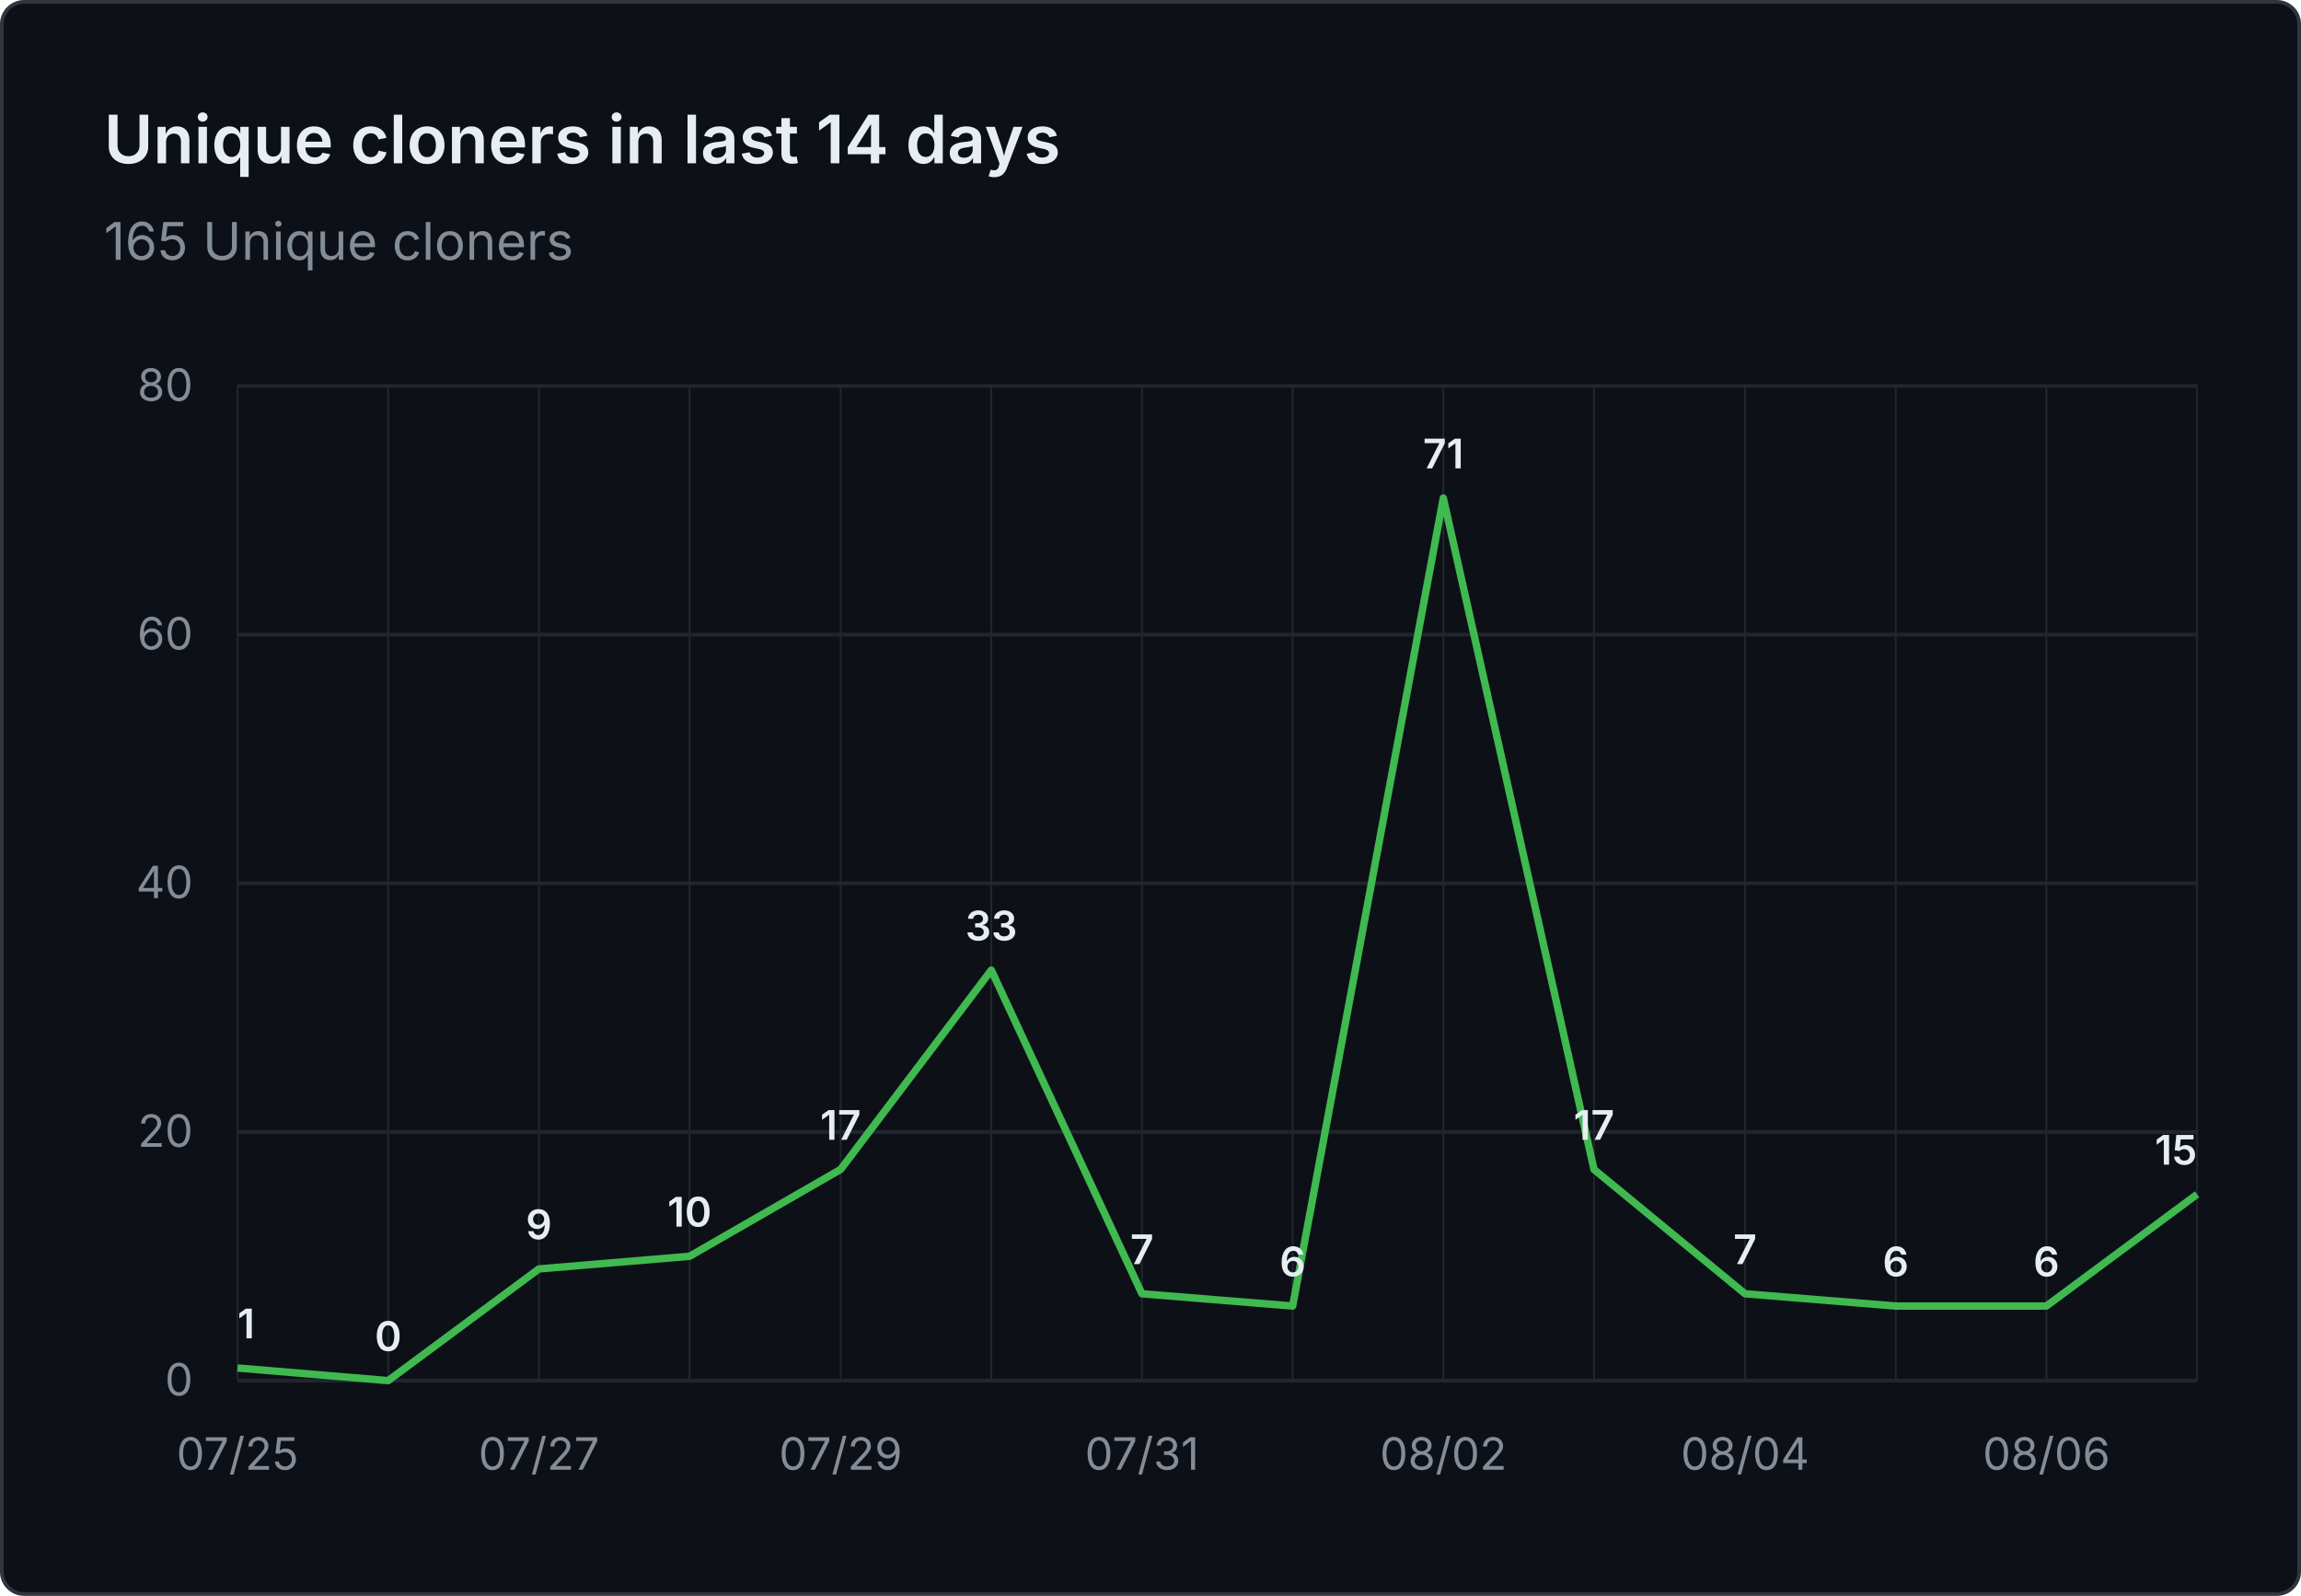
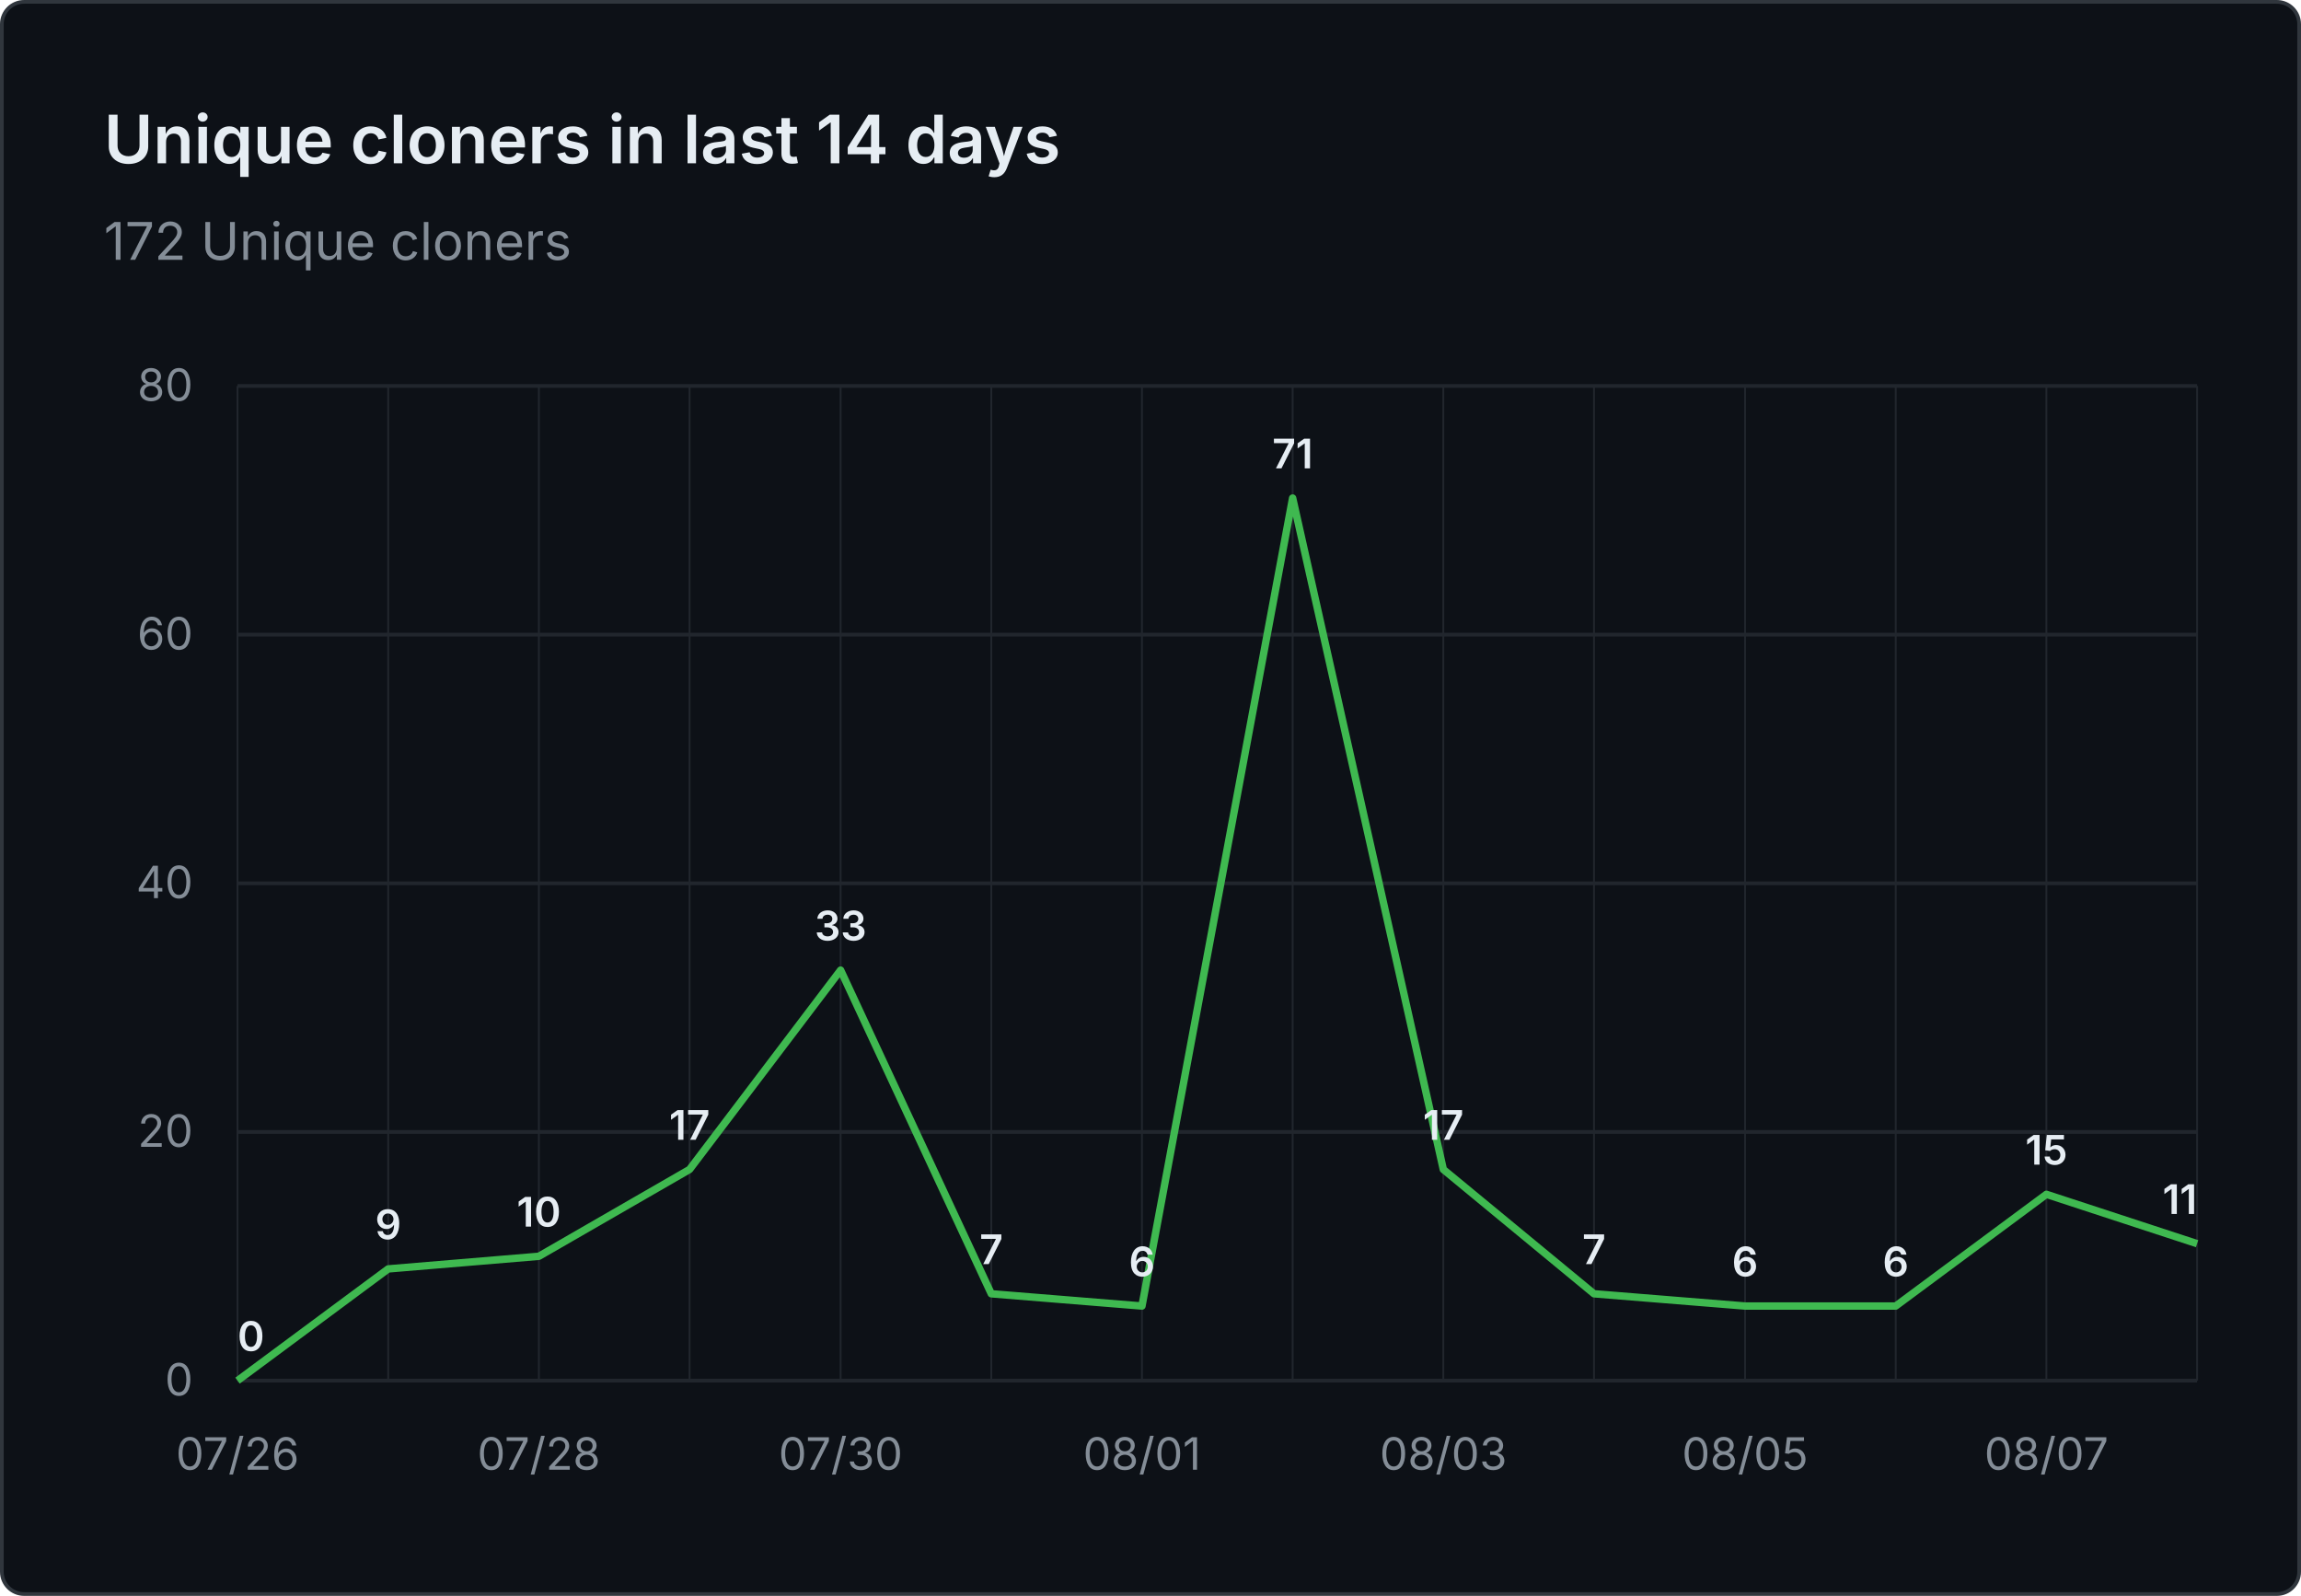
- <svg xmlns="http://www.w3.org/2000/svg" viewBox="0 0 620 430" width="620" height="430" role="img" aria-label="Unique cloners in last 14 days: 165 Unique cloners">
+ <svg xmlns="http://www.w3.org/2000/svg" viewBox="0 0 620 430" width="620" height="430" role="img" aria-label="Unique cloners in last 14 days: 172 Unique cloners">
  <rect x="0.5" y="0.5" width="619" height="429" fill="#0d1117" stroke="#30363d" rx="6" />
  <g font-family="system-ui, -apple-system, 'Segoe UI', sans-serif">
    <text x="28" y="44" fill="#e6edf3" font-size="18" font-weight="600">Unique cloners in last 14 days</text>
-     <text x="28" y="70" fill="#848d97" font-size="14">165 Unique cloners</text>
+     <text x="28" y="70" fill="#848d97" font-size="14">172 Unique cloners</text>
    <line x1="64" y1="372.0" x2="592" y2="372.0" stroke="#21262d" stroke-width="1" />
    <text x="52" y="376.0" text-anchor="end" fill="#848d97" font-size="12">0</text>
    <line x1="64" y1="305.0" x2="592" y2="305.0" stroke="#21262d" stroke-width="1" />
    <text x="52" y="309.0" text-anchor="end" fill="#848d97" font-size="12">20</text>
    <line x1="64" y1="238.0" x2="592" y2="238.0" stroke="#21262d" stroke-width="1" />
    <text x="52" y="242.0" text-anchor="end" fill="#848d97" font-size="12">40</text>
    <line x1="64" y1="171.0" x2="592" y2="171.0" stroke="#21262d" stroke-width="1" />
    <text x="52" y="175.0" text-anchor="end" fill="#848d97" font-size="12">60</text>
    <line x1="64" y1="104.0" x2="592" y2="104.0" stroke="#21262d" stroke-width="1" />
    <text x="52" y="108.0" text-anchor="end" fill="#848d97" font-size="12">80</text>
    <line x1="64.0" y1="104" x2="64.0" y2="372" stroke="#21262d" stroke-width="0.5" />
    <line x1="104.6" y1="104" x2="104.6" y2="372" stroke="#21262d" stroke-width="0.5" />
    <line x1="145.2" y1="104" x2="145.2" y2="372" stroke="#21262d" stroke-width="0.5" />
    <line x1="185.8" y1="104" x2="185.8" y2="372" stroke="#21262d" stroke-width="0.5" />
    <line x1="226.5" y1="104" x2="226.5" y2="372" stroke="#21262d" stroke-width="0.5" />
    <line x1="267.1" y1="104" x2="267.1" y2="372" stroke="#21262d" stroke-width="0.5" />
    <line x1="307.7" y1="104" x2="307.7" y2="372" stroke="#21262d" stroke-width="0.5" />
    <line x1="348.3" y1="104" x2="348.3" y2="372" stroke="#21262d" stroke-width="0.5" />
    <line x1="388.9" y1="104" x2="388.9" y2="372" stroke="#21262d" stroke-width="0.5" />
    <line x1="429.5" y1="104" x2="429.5" y2="372" stroke="#21262d" stroke-width="0.5" />
    <line x1="470.2" y1="104" x2="470.2" y2="372" stroke="#21262d" stroke-width="0.5" />
    <line x1="510.8" y1="104" x2="510.8" y2="372" stroke="#21262d" stroke-width="0.5" />
    <line x1="551.4" y1="104" x2="551.4" y2="372" stroke="#21262d" stroke-width="0.5" />
    <line x1="592.0" y1="104" x2="592.0" y2="372" stroke="#21262d" stroke-width="0.5" />
-     <text x="64.0" y="396" text-anchor="middle" fill="#848d97" font-size="12">07/25</text>
-     <text x="145.2" y="396" text-anchor="middle" fill="#848d97" font-size="12">07/27</text>
-     <text x="226.5" y="396" text-anchor="middle" fill="#848d97" font-size="12">07/29</text>
-     <text x="307.7" y="396" text-anchor="middle" fill="#848d97" font-size="12">07/31</text>
-     <text x="388.9" y="396" text-anchor="middle" fill="#848d97" font-size="12">08/02</text>
-     <text x="470.2" y="396" text-anchor="middle" fill="#848d97" font-size="12">08/04</text>
-     <text x="551.4" y="396" text-anchor="middle" fill="#848d97" font-size="12">08/06</text>
-     <path d="M 64.0 368.6 L 104.6 372.0 L 145.2 341.9 L 185.8 338.5 L 226.5 315.1 L 267.1 261.4 L 307.7 348.6 L 348.3 351.9 L 388.9 134.2 L 429.5 315.1 L 470.2 348.6 L 510.8 351.9 L 551.4 351.9 L 592.0 321.8" fill="none" stroke="#3fb950" stroke-width="2" stroke-linejoin="round" />
-     <text x="64.0" y="360.6" text-anchor="start" fill="#e6edf3" font-size="11" font-weight="600">1</text>
-     <text x="104.6" y="364.0" text-anchor="middle" fill="#e6edf3" font-size="11" font-weight="600">0</text>
-     <text x="145.2" y="333.9" text-anchor="middle" fill="#e6edf3" font-size="11" font-weight="600">9</text>
-     <text x="185.8" y="330.5" text-anchor="middle" fill="#e6edf3" font-size="11" font-weight="600">10</text>
-     <text x="226.5" y="307.1" text-anchor="middle" fill="#e6edf3" font-size="11" font-weight="600">17</text>
-     <text x="267.1" y="253.4" text-anchor="middle" fill="#e6edf3" font-size="11" font-weight="600">33</text>
-     <text x="307.7" y="340.6" text-anchor="middle" fill="#e6edf3" font-size="11" font-weight="600">7</text>
-     <text x="348.3" y="343.9" text-anchor="middle" fill="#e6edf3" font-size="11" font-weight="600">6</text>
-     <text x="388.9" y="126.2" text-anchor="middle" fill="#e6edf3" font-size="11" font-weight="600">71</text>
-     <text x="429.5" y="307.1" text-anchor="middle" fill="#e6edf3" font-size="11" font-weight="600">17</text>
-     <text x="470.2" y="340.6" text-anchor="middle" fill="#e6edf3" font-size="11" font-weight="600">7</text>
+     <text x="64.0" y="396" text-anchor="middle" fill="#848d97" font-size="12">07/26</text>
+     <text x="145.2" y="396" text-anchor="middle" fill="#848d97" font-size="12">07/28</text>
+     <text x="226.5" y="396" text-anchor="middle" fill="#848d97" font-size="12">07/30</text>
+     <text x="307.7" y="396" text-anchor="middle" fill="#848d97" font-size="12">08/01</text>
+     <text x="388.9" y="396" text-anchor="middle" fill="#848d97" font-size="12">08/03</text>
+     <text x="470.2" y="396" text-anchor="middle" fill="#848d97" font-size="12">08/05</text>
+     <text x="551.4" y="396" text-anchor="middle" fill="#848d97" font-size="12">08/07</text>
+     <path d="M 64.0 372.0 L 104.6 341.9 L 145.2 338.5 L 185.8 315.1 L 226.5 261.4 L 267.1 348.6 L 307.7 351.9 L 348.3 134.2 L 388.9 315.1 L 429.5 348.6 L 470.2 351.9 L 510.8 351.9 L 551.4 321.8 L 592.0 335.1" fill="none" stroke="#3fb950" stroke-width="2" stroke-linejoin="round" />
+     <text x="64.0" y="364.0" text-anchor="start" fill="#e6edf3" font-size="11" font-weight="600">0</text>
+     <text x="104.6" y="333.9" text-anchor="middle" fill="#e6edf3" font-size="11" font-weight="600">9</text>
+     <text x="145.2" y="330.5" text-anchor="middle" fill="#e6edf3" font-size="11" font-weight="600">10</text>
+     <text x="185.8" y="307.1" text-anchor="middle" fill="#e6edf3" font-size="11" font-weight="600">17</text>
+     <text x="226.5" y="253.4" text-anchor="middle" fill="#e6edf3" font-size="11" font-weight="600">33</text>
+     <text x="267.1" y="340.6" text-anchor="middle" fill="#e6edf3" font-size="11" font-weight="600">7</text>
+     <text x="307.7" y="343.9" text-anchor="middle" fill="#e6edf3" font-size="11" font-weight="600">6</text>
+     <text x="348.3" y="126.2" text-anchor="middle" fill="#e6edf3" font-size="11" font-weight="600">71</text>
+     <text x="388.9" y="307.1" text-anchor="middle" fill="#e6edf3" font-size="11" font-weight="600">17</text>
+     <text x="429.5" y="340.6" text-anchor="middle" fill="#e6edf3" font-size="11" font-weight="600">7</text>
+     <text x="470.2" y="343.9" text-anchor="middle" fill="#e6edf3" font-size="11" font-weight="600">6</text>
    <text x="510.8" y="343.9" text-anchor="middle" fill="#e6edf3" font-size="11" font-weight="600">6</text>
-     <text x="551.4" y="343.9" text-anchor="middle" fill="#e6edf3" font-size="11" font-weight="600">6</text>
-     <text x="592.0" y="313.8" text-anchor="end" fill="#e6edf3" font-size="11" font-weight="600">15</text>
+     <text x="551.4" y="313.8" text-anchor="middle" fill="#e6edf3" font-size="11" font-weight="600">15</text>
+     <text x="592.0" y="327.1" text-anchor="end" fill="#e6edf3" font-size="11" font-weight="600">11</text>
  </g>
</svg>
